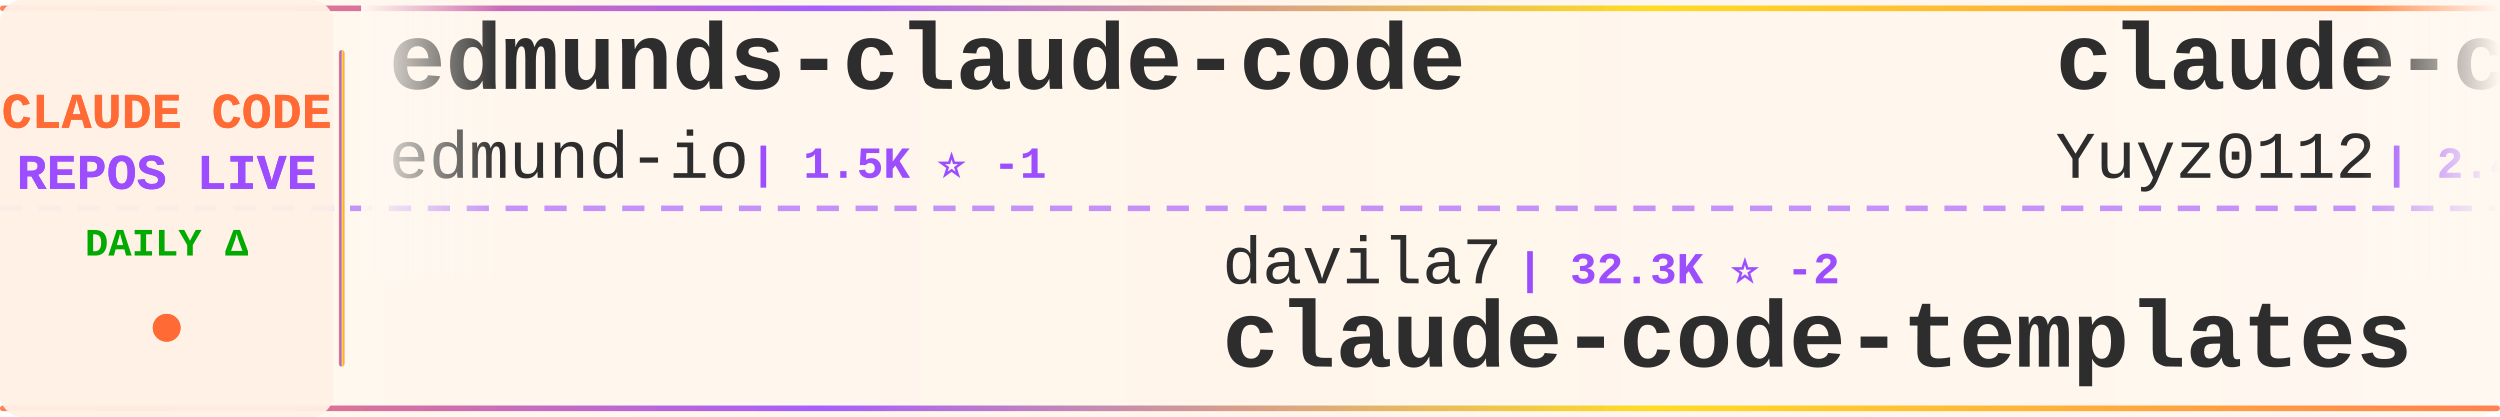
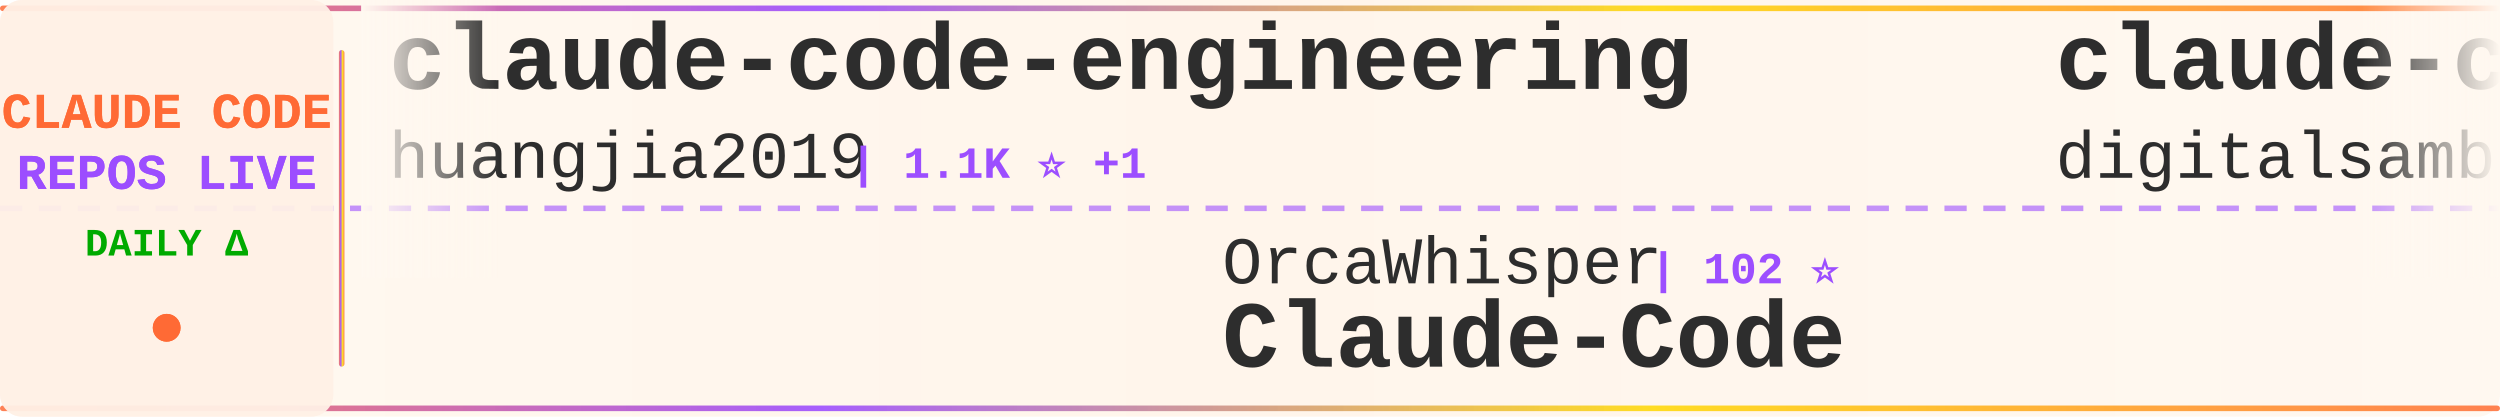
<svg xmlns="http://www.w3.org/2000/svg" width="900" height="150">
  <defs>
    <linearGradient id="tickerBg" x1="0%" y1="0%" x2="100%" y2="0%">
      <stop offset="0%" style="stop-color:#fff8f0;stop-opacity:0.98" />
      <stop offset="50%" style="stop-color:#fff5eb;stop-opacity:1" />
      <stop offset="100%" style="stop-color:#fff8f0;stop-opacity:0.98" />
    </linearGradient>
    <linearGradient id="borderGrad" x1="0%" y1="0%" x2="100%" y2="0%">
      <stop offset="0%" style="stop-color:#FF6B35;stop-opacity:0.85">
        <animate attributeName="stop-opacity" values="0.85;1;0.85" dur="2s" repeatCount="indefinite" />
      </stop>
      <stop offset="33%" style="stop-color:#9C4EFF;stop-opacity:0.9">
        <animate attributeName="stop-opacity" values="0.9;1;0.9" dur="2.2s" repeatCount="indefinite" />
      </stop>
      <stop offset="66%" style="stop-color:#FFD700;stop-opacity:0.85">
        <animate attributeName="stop-opacity" values="0.85;1;0.85" dur="1.8s" repeatCount="indefinite" />
      </stop>
      <stop offset="100%" style="stop-color:#FF6B35;stop-opacity:0.85">
        <animate attributeName="stop-opacity" values="0.85;1;0.85" dur="2s" repeatCount="indefinite" />
      </stop>
    </linearGradient>
    <filter id="textGlow">
      <feGaussianBlur stdDeviation="0.15" result="coloredBlur" />
      <feMerge>
        <feMergeNode in="coloredBlur" />
        <feMergeNode in="SourceGraphic" />
      </feMerge>
    </filter>
    <filter id="metricGlow">
      <feGaussianBlur stdDeviation="0.2" result="coloredBlur" />
      <feMerge>
        <feMergeNode in="coloredBlur" />
        <feMergeNode in="SourceGraphic" />
      </feMerge>
    </filter>
    <linearGradient id="leftFade" x1="0%" y1="0%" x2="100%" y2="0%">
      <stop offset="0%" style="stop-color:#fff8f0;stop-opacity:1" />
      <stop offset="100%" style="stop-color:#fff8f0;stop-opacity:0" />
    </linearGradient>
    <linearGradient id="rightFade" x1="0%" y1="0%" x2="100%" y2="0%">
      <stop offset="0%" style="stop-color:#fff8f0;stop-opacity:0" />
      <stop offset="100%" style="stop-color:#fff8f0;stop-opacity:1" />
    </linearGradient>
  </defs>
  <rect width="900" height="150" fill="url(#tickerBg)" rx="8" />
  <rect x="0" y="2" width="900" height="2" fill="url(#borderGrad)" rx="1" />
  <rect x="0" y="146" width="900" height="2" fill="url(#borderGrad)" rx="1" />
  <line x1="0" y1="75" x2="900" y2="75" stroke="#9C4EFF" stroke-width="2" stroke-dasharray="8 6" opacity="0.6" />
  <rect x="0" y="0" width="120" height="150" fill="#fff0e6" opacity="0.95" rx="8" />
  <text x="60" y="46" font-family="'Courier New', monospace" font-size="18" font-weight="bold" fill="#FF6B35" text-anchor="middle" filter="url(#textGlow)">
    CLAUDE CODE
  </text>
  <text x="60" y="68" font-family="'Courier New', monospace" font-size="18" font-weight="bold" fill="#9C4EFF" text-anchor="middle" filter="url(#textGlow)">
    REPOS LIVE
  </text>
  <text x="60" y="92" font-family="'Courier New', monospace" font-size="14" font-weight="bold" fill="#00aa00" text-anchor="middle">
    DAILY Δ
  </text>
  <circle cx="60" cy="118" r="5" fill="#FF6B35" filter="url(#metricGlow)">
    <animate attributeName="r" values="4;6;4" dur="1.5s" repeatCount="indefinite" />
    <animate attributeName="opacity" values="0.6;1;0.6" dur="1.5s" repeatCount="indefinite" />
  </circle>
  <rect x="122" y="18" width="2" height="114" fill="url(#borderGrad)" rx="1" />
  <clipPath id="tickerClip">
    <rect x="130" y="0" width="770" height="150" />
  </clipPath>
  <g clip-path="url(#tickerClip)">
    <g id="tickerItems">
      <animateTransform attributeName="transform" attributeType="XML" type="translate" from="0 0" to="-3000 0" dur="54s" repeatCount="indefinite" />
      <g transform="translate(0, 0)">
-         <text x="140" y="32" font-family="'Courier New', monospace" font-size="34" font-weight="bold" fill="#2d2d2d">edmunds-claude-code</text>
-         <text x="140" y="64" font-family="'Courier New', monospace" font-size="24" font-weight="normal" fill="#2d2d2d" opacity="1.0">edmund-io</text>
-         <text x="270" y="64" font-family="'Courier New', monospace" font-size="16" font-weight="bold" fill="#9C4EFF"> | 1.5K ⭐ -1</text>
+         <text x="140" y="32" font-family="'Courier New', monospace" font-size="34" font-weight="bold" fill="#2d2d2d">claude-code-engineering</text>
+         <text x="140" y="64" font-family="'Courier New', monospace" font-size="24" font-weight="normal" fill="#2d2d2d" opacity="1.0">huangjia2019</text>
+         <text x="306" y="64" font-family="'Courier New', monospace" font-size="16" font-weight="bold" fill="#9C4EFF"> | 1.1K ⭐ +1</text>
      </g>
      <g transform="translate(300, 0)">
-         <text x="140" y="102" font-family="'Courier New', monospace" font-size="24" font-weight="normal" fill="#2d2d2d" opacity="1.0">davila7</text>
-         <text x="246" y="102" font-family="'Courier New', monospace" font-size="16" font-weight="bold" fill="#9C4EFF"> | 32.3K ⭐ -2</text>
-         <text x="140" y="132" font-family="'Courier New', monospace" font-size="34" font-weight="bold" fill="#2d2d2d">claude-code-templates</text>
+         <text x="140" y="102" font-family="'Courier New', monospace" font-size="24" font-weight="normal" fill="#2d2d2d" opacity="1.0">OrcaWhisper</text>
+         <text x="294" y="102" font-family="'Courier New', monospace" font-size="16" font-weight="bold" fill="#9C4EFF"> | 102 ⭐</text>
+         <text x="140" y="132" font-family="'Courier New', monospace" font-size="34" font-weight="bold" fill="#2d2d2d">Claude-Code</text>
      </g>
      <g transform="translate(600, 0)">
+         <text x="140" y="32" font-family="'Courier New', monospace" font-size="34" font-weight="bold" fill="#2d2d2d">claude-code-video-toolki...</text>
+         <text x="140" y="64" font-family="'Courier New', monospace" font-size="24" font-weight="normal" fill="#2d2d2d" opacity="1.0">digitalsamba</text>
+         <text x="306" y="64" font-family="'Courier New', monospace" font-size="16" font-weight="bold" fill="#9C4EFF"> | 2.2K ⭐</text>
+       </g>
+       <g transform="translate(900, 0)">
+         <text x="140" y="102" font-family="'Courier New', monospace" font-size="24" font-weight="normal" fill="#2d2d2d" opacity="1.0">anthropics</text>
+         <text x="282" y="102" font-family="'Courier New', monospace" font-size="16" font-weight="bold" fill="#9C4EFF"> | 179.4K ⭐ +14</text>
+         <text x="140" y="132" font-family="'Courier New', monospace" font-size="34" font-weight="bold" fill="#2d2d2d">skills</text>
+       </g>
+       <g transform="translate(1200, 0)">
+         <text x="140" y="32" font-family="'Courier New', monospace" font-size="34" font-weight="bold" fill="#2d2d2d">everything-claude-code-z...</text>
+         <text x="140" y="64" font-family="'Courier New', monospace" font-size="24" font-weight="normal" fill="#2d2d2d" opacity="1.0">xu-xiang</text>
+         <text x="258" y="64" font-family="'Courier New', monospace" font-size="16" font-weight="bold" fill="#9C4EFF"> | 2.0K ⭐</text>
+       </g>
+       <g transform="translate(1500, 0)">
+         <text x="140" y="102" font-family="'Courier New', monospace" font-size="24" font-weight="normal" fill="#2d2d2d" opacity="1.0">nicedreamzapp</text>
+         <text x="318" y="102" font-family="'Courier New', monospace" font-size="16" font-weight="bold" fill="#9C4EFF"> | 3.3K ⭐</text>
+         <text x="140" y="132" font-family="'Courier New', monospace" font-size="34" font-weight="bold" fill="#2d2d2d">claude-code-local</text>
+       </g>
+       <g transform="translate(1800, 0)">
        <text x="140" y="32" font-family="'Courier New', monospace" font-size="34" font-weight="bold" fill="#2d2d2d">claude-code-reverse</text>
        <text x="140" y="64" font-family="'Courier New', monospace" font-size="24" font-weight="normal" fill="#2d2d2d" opacity="1.0">Yuyz0112</text>
-         <text x="258" y="64" font-family="'Courier New', monospace" font-size="16" font-weight="bold" fill="#9C4EFF"> | 2.4K ⭐ +1</text>
-       </g>
-       <g transform="translate(900, 0)">
-         <text x="140" y="102" font-family="'Courier New', monospace" font-size="24" font-weight="normal" fill="#2d2d2d" opacity="1.0">digitalsamba</text>
-         <text x="306" y="102" font-family="'Courier New', monospace" font-size="16" font-weight="bold" fill="#9C4EFF"> | 2.2K ⭐ +2</text>
-         <text x="140" y="132" font-family="'Courier New', monospace" font-size="34" font-weight="bold" fill="#2d2d2d">claude-code-video-toolki...</text>
-       </g>
-       <g transform="translate(1200, 0)">
-         <text x="140" y="32" font-family="'Courier New', monospace" font-size="34" font-weight="bold" fill="#2d2d2d">claude-code-proxy</text>
-         <text x="140" y="64" font-family="'Courier New', monospace" font-size="24" font-weight="normal" fill="#2d2d2d" opacity="1.0">1rgs</text>
-         <text x="210" y="64" font-family="'Courier New', monospace" font-size="16" font-weight="bold" fill="#9C4EFF"> | 3.8K ⭐</text>
-       </g>
-       <g transform="translate(1500, 0)">
-         <text x="140" y="102" font-family="'Courier New', monospace" font-size="24" font-weight="normal" fill="#2d2d2d" opacity="1.0">krusemediallc</text>
-         <text x="318" y="102" font-family="'Courier New', monospace" font-size="16" font-weight="bold" fill="#9C4EFF"> | 1.6K ⭐</text>
-         <text x="140" y="132" font-family="'Courier New', monospace" font-size="34" font-weight="bold" fill="#2d2d2d">arcads-claude-code</text>
-       </g>
-       <g transform="translate(1800, 0)">
-         <text x="140" y="32" font-family="'Courier New', monospace" font-size="34" font-weight="bold" fill="#2d2d2d">Claude-code</text>
-         <text x="140" y="64" font-family="'Courier New', monospace" font-size="24" font-weight="normal" fill="#2d2d2d" opacity="1.0">fazxes</text>
-         <text x="234" y="64" font-family="'Courier New', monospace" font-size="16" font-weight="bold" fill="#9C4EFF"> | 245 ⭐</text>
+         <text x="258" y="64" font-family="'Courier New', monospace" font-size="16" font-weight="bold" fill="#9C4EFF"> | 2.4K ⭐</text>
      </g>
      <g transform="translate(2100, 0)">
-         <text x="140" y="102" font-family="'Courier New', monospace" font-size="24" font-weight="normal" fill="#2d2d2d" opacity="1.0">hangsman</text>
-         <text x="258" y="102" font-family="'Courier New', monospace" font-size="16" font-weight="bold" fill="#9C4EFF"> | 797 ⭐</text>
-         <text x="140" y="132" font-family="'Courier New', monospace" font-size="34" font-weight="bold" fill="#2d2d2d">claude-code-source</text>
+         <text x="140" y="102" font-family="'Courier New', monospace" font-size="24" font-weight="normal" fill="#2d2d2d" opacity="1.0">ding113</text>
+         <text x="246" y="102" font-family="'Courier New', monospace" font-size="16" font-weight="bold" fill="#9C4EFF"> | 3.4K ⭐</text>
+         <text x="140" y="132" font-family="'Courier New', monospace" font-size="34" font-weight="bold" fill="#2d2d2d">claude-code-hub</text>
      </g>
      <g transform="translate(2400, 0)">
-         <text x="140" y="32" font-family="'Courier New', monospace" font-size="34" font-weight="bold" fill="#2d2d2d">claude_code_src</text>
-         <text x="140" y="64" font-family="'Courier New', monospace" font-size="24" font-weight="normal" fill="#2d2d2d" opacity="1.0">ponponon</text>
-         <text x="258" y="64" font-family="'Courier New', monospace" font-size="16" font-weight="bold" fill="#9C4EFF"> | 2.3K ⭐ -2</text>
+         <text x="140" y="32" font-family="'Courier New', monospace" font-size="34" font-weight="bold" fill="#2d2d2d">claude-code-source</text>
+         <text x="140" y="64" font-family="'Courier New', monospace" font-size="24" font-weight="normal" fill="#2d2d2d" opacity="1.0">hangsman</text>
+         <text x="258" y="64" font-family="'Courier New', monospace" font-size="16" font-weight="bold" fill="#9C4EFF"> | 797 ⭐</text>
      </g>
      <g transform="translate(2700, 0)">
-         <text x="140" y="102" font-family="'Courier New', monospace" font-size="24" font-weight="normal" fill="#2d2d2d" opacity="1.0">Yeachan-Heo</text>
-         <text x="294" y="102" font-family="'Courier New', monospace" font-size="16" font-weight="bold" fill="#9C4EFF"> | 39.5K ⭐ +3</text>
-         <text x="140" y="132" font-family="'Courier New', monospace" font-size="34" font-weight="bold" fill="#2d2d2d">oh-my-claudecode</text>
+         <text x="140" y="102" font-family="'Courier New', monospace" font-size="24" font-weight="normal" fill="#2d2d2d" opacity="1.0">Windy3f3f3f3f</text>
+         <text x="318" y="102" font-family="'Courier New', monospace" font-size="16" font-weight="bold" fill="#9C4EFF"> | 2.7K ⭐</text>
+         <text x="140" y="132" font-family="'Courier New', monospace" font-size="34" font-weight="bold" fill="#2d2d2d">claude-code-from-scratch</text>
      </g>
      <g transform="translate(3000, 0)">
-         <text x="140" y="32" font-family="'Courier New', monospace" font-size="34" font-weight="bold" fill="#2d2d2d">edmunds-claude-code</text>
-         <text x="140" y="64" font-family="'Courier New', monospace" font-size="24" font-weight="normal" fill="#2d2d2d" opacity="1.0">edmund-io</text>
-         <text x="270" y="64" font-family="'Courier New', monospace" font-size="16" font-weight="bold" fill="#9C4EFF"> | 1.5K ⭐ -1</text>
+         <text x="140" y="32" font-family="'Courier New', monospace" font-size="34" font-weight="bold" fill="#2d2d2d">claude-code-engineering</text>
+         <text x="140" y="64" font-family="'Courier New', monospace" font-size="24" font-weight="normal" fill="#2d2d2d" opacity="1.0">huangjia2019</text>
+         <text x="306" y="64" font-family="'Courier New', monospace" font-size="16" font-weight="bold" fill="#9C4EFF"> | 1.1K ⭐ +1</text>
      </g>
      <g transform="translate(3300, 0)">
-         <text x="140" y="102" font-family="'Courier New', monospace" font-size="24" font-weight="normal" fill="#2d2d2d" opacity="1.0">davila7</text>
-         <text x="246" y="102" font-family="'Courier New', monospace" font-size="16" font-weight="bold" fill="#9C4EFF"> | 32.3K ⭐ -2</text>
-         <text x="140" y="132" font-family="'Courier New', monospace" font-size="34" font-weight="bold" fill="#2d2d2d">claude-code-templates</text>
+         <text x="140" y="102" font-family="'Courier New', monospace" font-size="24" font-weight="normal" fill="#2d2d2d" opacity="1.0">OrcaWhisper</text>
+         <text x="294" y="102" font-family="'Courier New', monospace" font-size="16" font-weight="bold" fill="#9C4EFF"> | 102 ⭐</text>
+         <text x="140" y="132" font-family="'Courier New', monospace" font-size="34" font-weight="bold" fill="#2d2d2d">Claude-Code</text>
      </g>
      <g transform="translate(3600, 0)">
-         <text x="140" y="32" font-family="'Courier New', monospace" font-size="34" font-weight="bold" fill="#2d2d2d">claude-code-reverse</text>
-         <text x="140" y="64" font-family="'Courier New', monospace" font-size="24" font-weight="normal" fill="#2d2d2d" opacity="1.0">Yuyz0112</text>
-         <text x="258" y="64" font-family="'Courier New', monospace" font-size="16" font-weight="bold" fill="#9C4EFF"> | 2.4K ⭐ +1</text>
+         <text x="140" y="32" font-family="'Courier New', monospace" font-size="34" font-weight="bold" fill="#2d2d2d">claude-code-video-toolki...</text>
+         <text x="140" y="64" font-family="'Courier New', monospace" font-size="24" font-weight="normal" fill="#2d2d2d" opacity="1.0">digitalsamba</text>
+         <text x="306" y="64" font-family="'Courier New', monospace" font-size="16" font-weight="bold" fill="#9C4EFF"> | 2.2K ⭐</text>
      </g>
      <g transform="translate(3900, 0)">
-         <text x="140" y="102" font-family="'Courier New', monospace" font-size="24" font-weight="normal" fill="#2d2d2d" opacity="1.0">digitalsamba</text>
-         <text x="306" y="102" font-family="'Courier New', monospace" font-size="16" font-weight="bold" fill="#9C4EFF"> | 2.2K ⭐ +2</text>
-         <text x="140" y="132" font-family="'Courier New', monospace" font-size="34" font-weight="bold" fill="#2d2d2d">claude-code-video-toolki...</text>
+         <text x="140" y="102" font-family="'Courier New', monospace" font-size="24" font-weight="normal" fill="#2d2d2d" opacity="1.0">anthropics</text>
+         <text x="282" y="102" font-family="'Courier New', monospace" font-size="16" font-weight="bold" fill="#9C4EFF"> | 179.4K ⭐ +14</text>
+         <text x="140" y="132" font-family="'Courier New', monospace" font-size="34" font-weight="bold" fill="#2d2d2d">skills</text>
      </g>
    </g>
  </g>
  <rect x="130" y="0" width="50" height="100" fill="url(#leftFade)" />
  <rect x="850" y="0" width="50" height="100" fill="url(#rightFade)" />
</svg>
